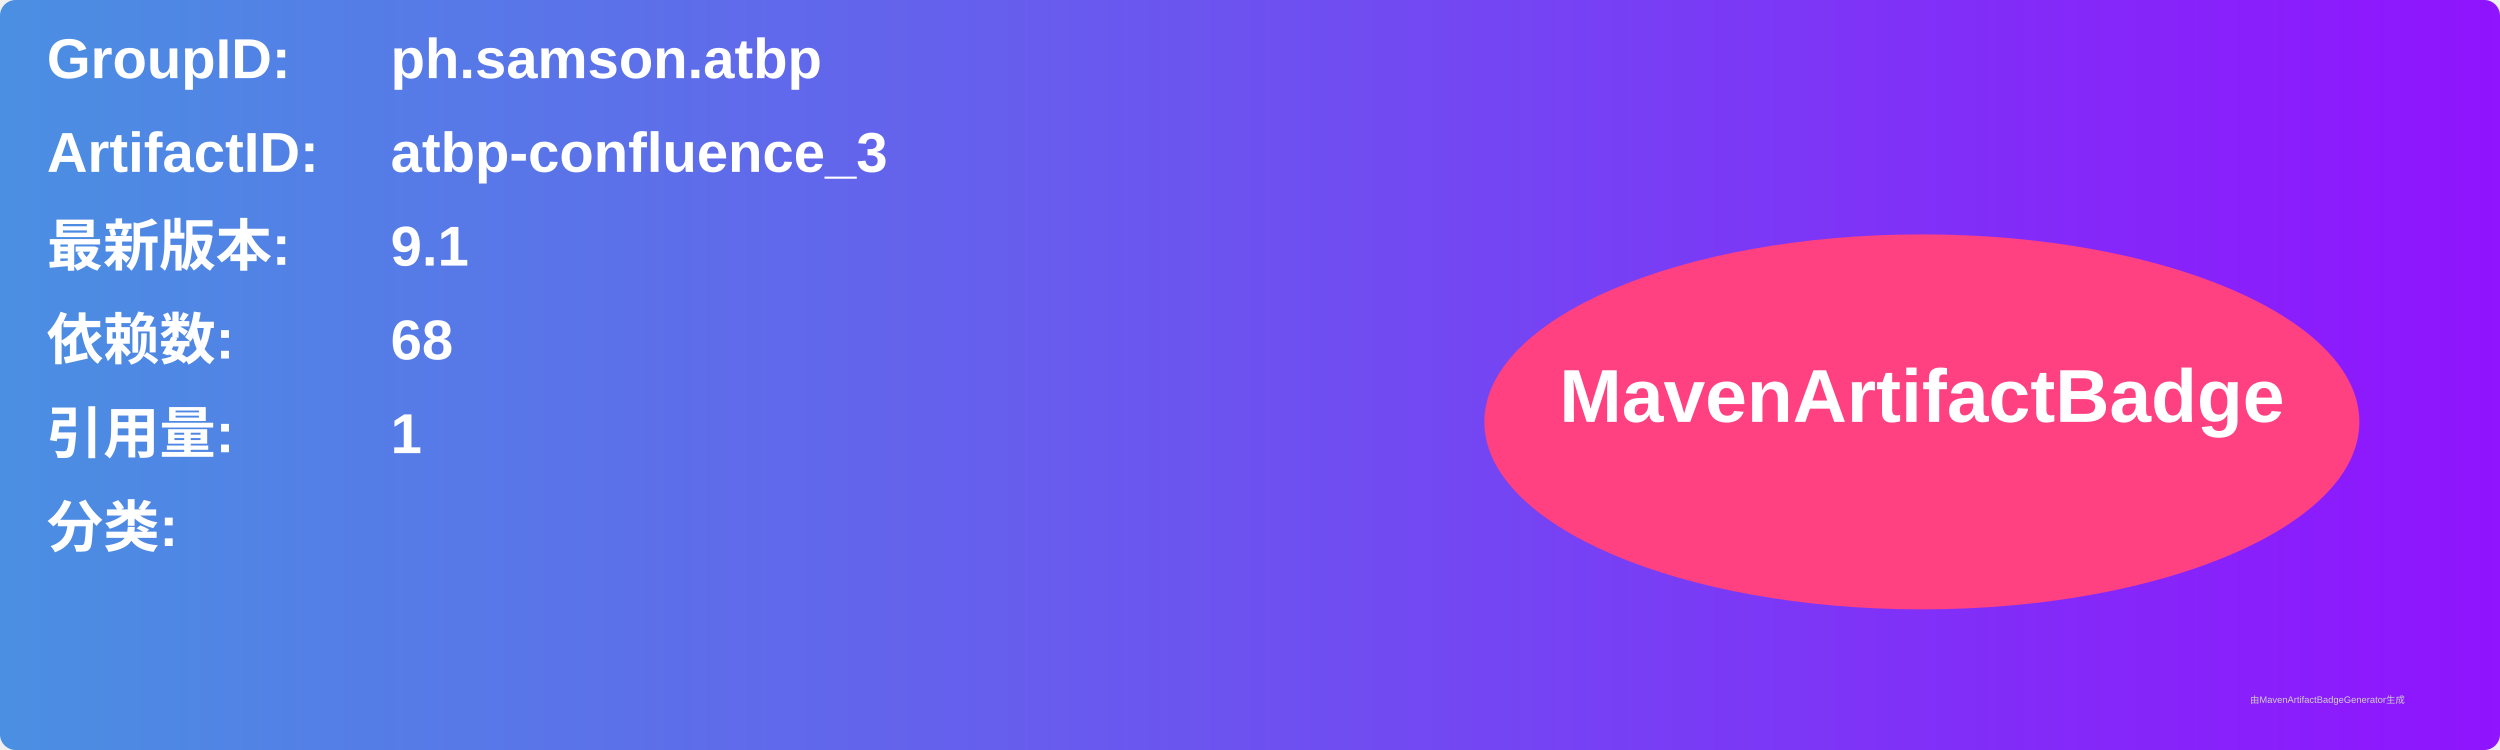
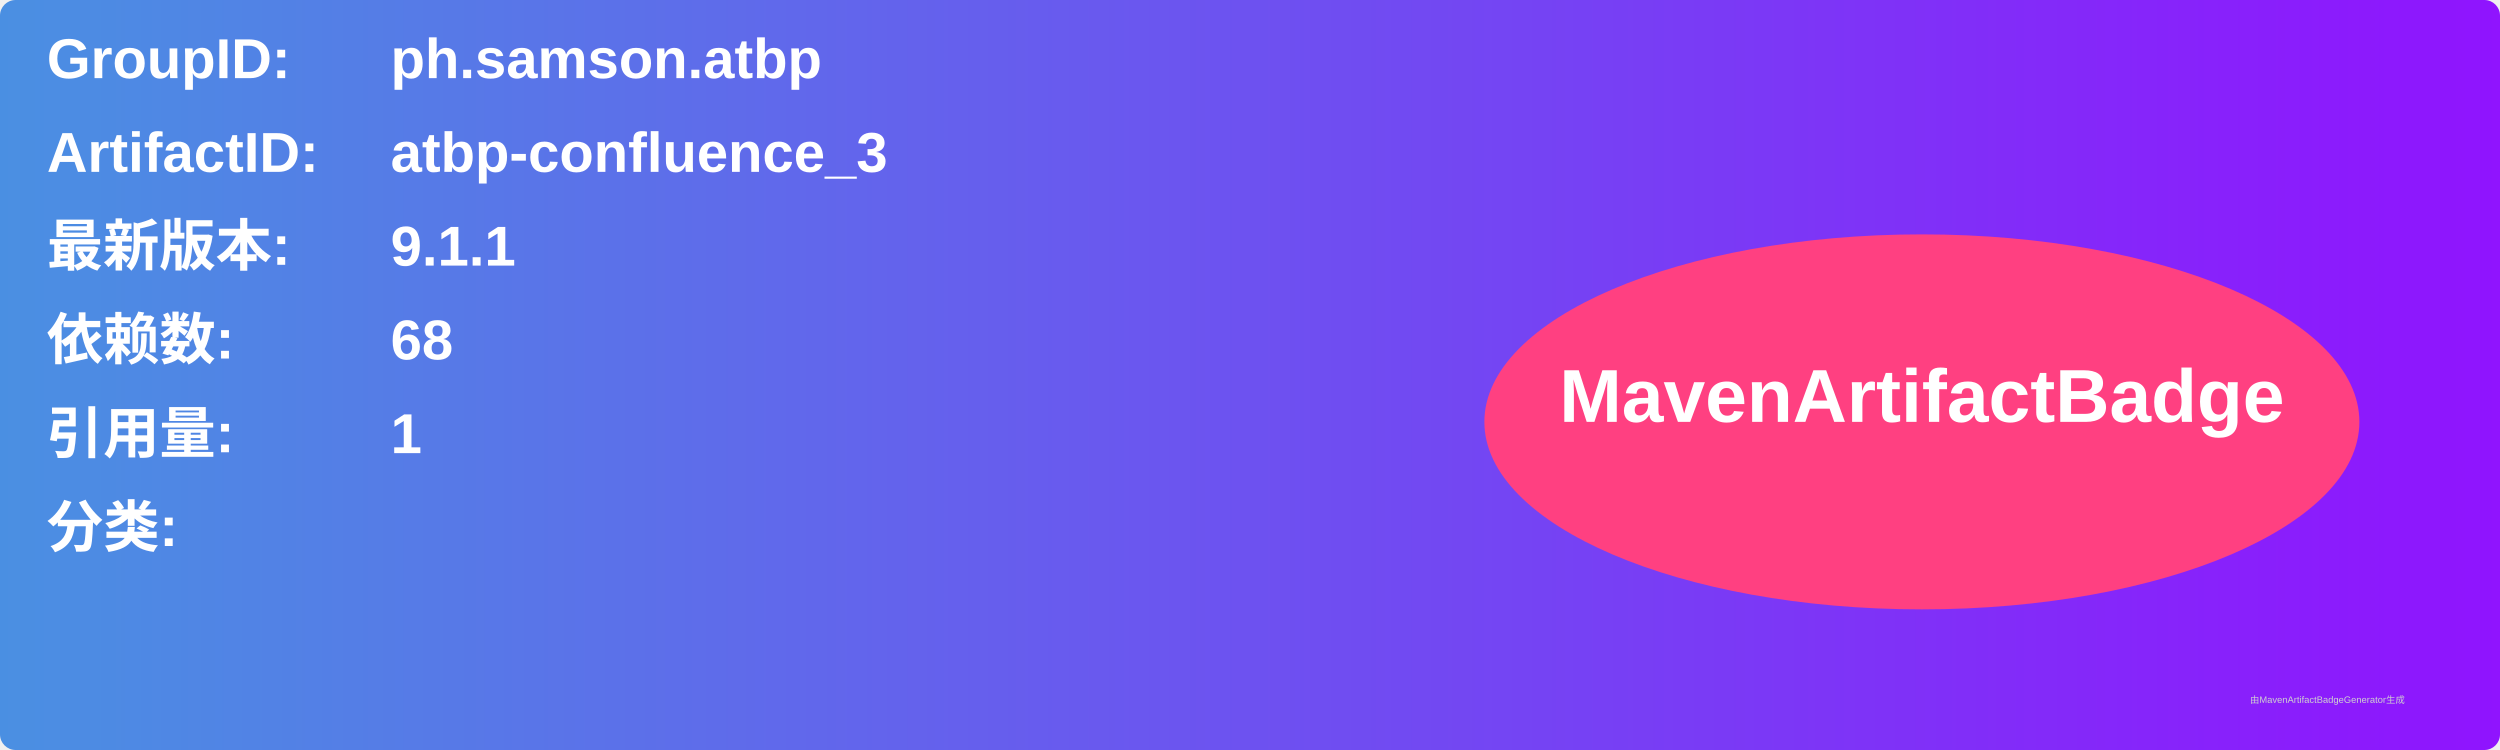
<svg xmlns="http://www.w3.org/2000/svg" width="800" height="240" viewBox="0 0 800 240">
  <linearGradient id="grad" x1="0%" y1="0%" x2="100%" y2="0%">
    <stop offset="0%" stop-color="#4a90e2" />
    <stop offset="100%" stop-color="#9013fe" />
  </linearGradient>
  <rect width="100%" height="100%" rx="5" ry="5" fill="url(#grad)" />
  <g transform="translate(15, 15)">
    <text x="0" y="10" font-family="Arial" font-size="18" fill="white" font-weight="bold" width="260">GroupID:</text>
    <text x="110" y="10" font-family="Arial" font-size="18" fill="white" font-weight="bold" width="460">ph.samson.atbp</text>
    <text x="0" y="40" font-family="Arial" font-size="18" fill="white" font-weight="bold" width="260">ArtifactID:</text>
    <text x="110" y="40" font-family="Arial" font-size="18" fill="white" font-weight="bold" width="460">atbp-confluence_3</text>
    <text x="0" y="70" font-family="Arial" font-size="18" fill="white" font-weight="bold">最新版本:</text>
    <text x="110" y="70" font-family="Arial" font-size="18" fill="white" font-weight="bold">
-       <tspan font-weight="bold">9.1</tspan>
+       <tspan font-weight="bold">9.1.1</tspan>
    </text>
    <text x="0" y="100" font-family="Arial" font-size="18" fill="white" font-weight="bold">依赖数: </text>
    <text x="110" y="100" font-family="Arial" font-size="18" fill="white">
      <tspan font-weight="bold">68</tspan>
    </text>
    <text x="0" y="130" font-family="Arial" font-size="18" fill="white" font-weight="bold">引用量: </text>
    <text x="110" y="130" font-family="Arial" font-size="18" fill="white">
      <tspan font-weight="bold">1</tspan>
    </text>
    <text x="0" y="160" font-family="Arial" font-size="18" fill="white" font-weight="bold">分类:</text>
    <text x="10" y="190" font-family="Arial" font-size="10" fill="white">
      <tspan font-weight="bold" />
    </text>
    <ellipse cx="600" cy="120" rx="140" ry="60" fill="#ff4081" />
    <text x="600" y="120" text-anchor="middle" font-family="Arial" font-size="24" fill="white" font-weight="bold">MavenArtifactBadge</text>
  </g>
  <text x="720" y="225" font-family="Arial" font-size="3" fill="#d0d0d0">由MavenArtifactBadgeGenerator生成</text>
</svg>
